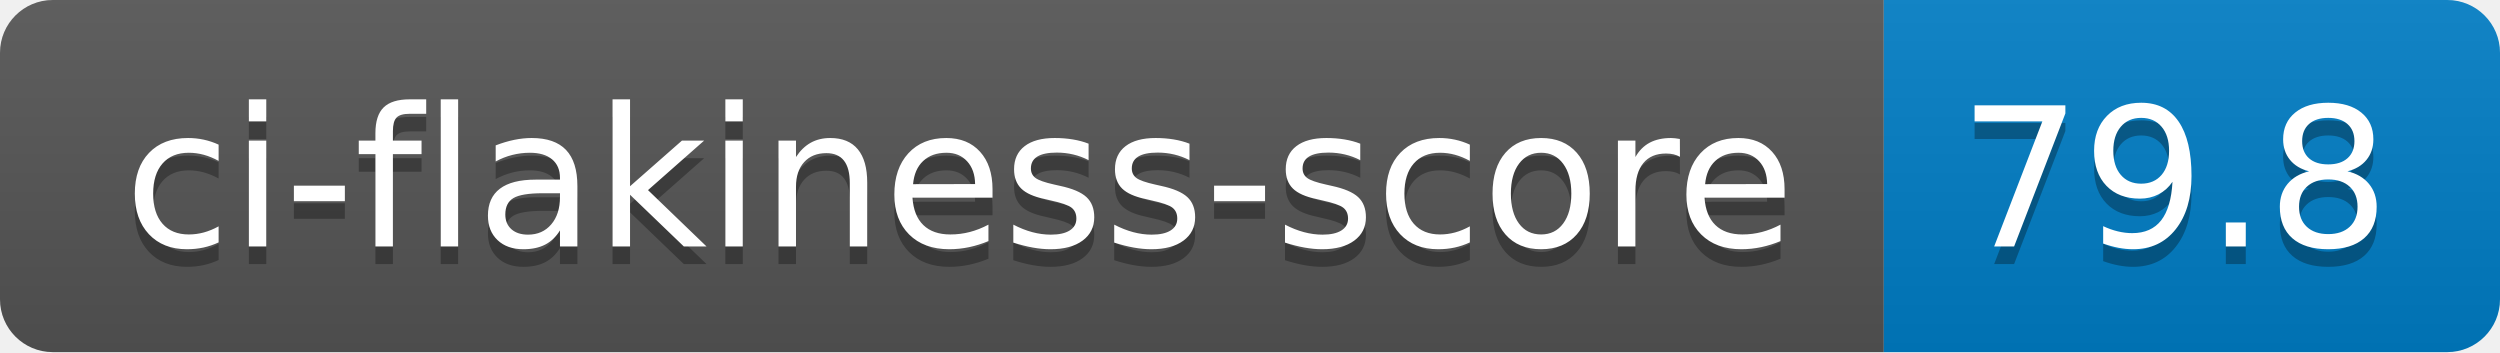
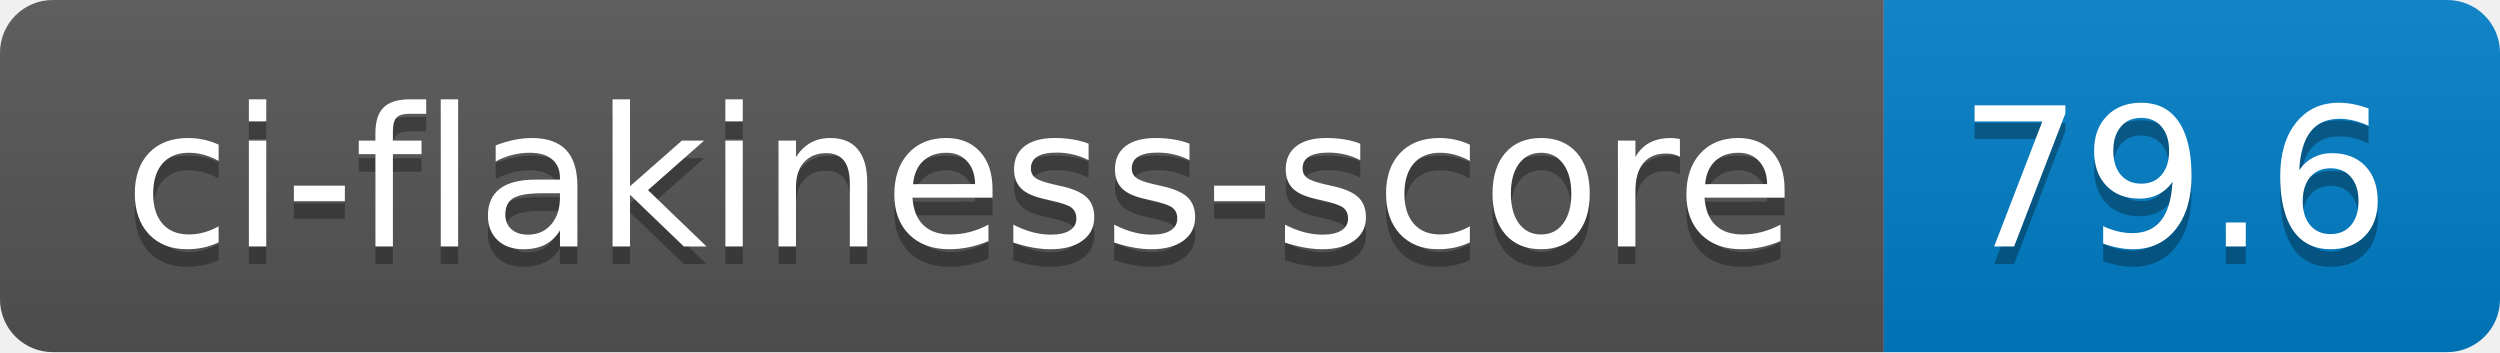
- <svg xmlns="http://www.w3.org/2000/svg" width="142" height="20" role="img" aria-label="ci-flakiness-score: 79.8">
+ <svg xmlns="http://www.w3.org/2000/svg" width="142" height="20" role="img" aria-label="ci-flakiness-score: 79.6">
  <linearGradient id="s" x2="0" y2="100%">
    <stop offset="0" stop-color="#bbb" stop-opacity=".1" />
    <stop offset="1" stop-opacity=".1" />
  </linearGradient>
  <clipPath id="r">
    <rect width="142" height="20" rx="3" fill="#fff" />
  </clipPath>
  <g clip-path="url(#r)">
    <rect width="107" height="20" fill="#555" />
    <rect x="107" width="35" height="20" fill="#007ec6" />
    <rect width="142" height="20" fill="url(#s)" />
  </g>
  <g fill="#fff" text-anchor="middle" font-family="Verdana,Geneva,DejaVu Sans,sans-serif" text-rendering="geometricPrecision" font-size="110">
    <text aria-hidden="true" x="545" y="150" fill="#010101" fill-opacity=".3" transform="scale(.1)" textLength="970">ci-flakiness-score</text>
    <text x="545" y="140" transform="scale(.1)" fill="#fff" textLength="970">ci-flakiness-score</text>
-     <text aria-hidden="true" x="1235" y="150" fill="#010101" fill-opacity=".3" transform="scale(.1)" textLength="250">79.8</text>
-     <text x="1235" y="140" transform="scale(.1)" fill="#fff" textLength="250">79.8</text>
+     <text aria-hidden="true" x="1235" y="150" fill="#010101" fill-opacity=".3" transform="scale(.1)" textLength="250">79.6</text>
+     <text x="1235" y="140" transform="scale(.1)" fill="#fff" textLength="250">79.6</text>
  </g>
</svg>
